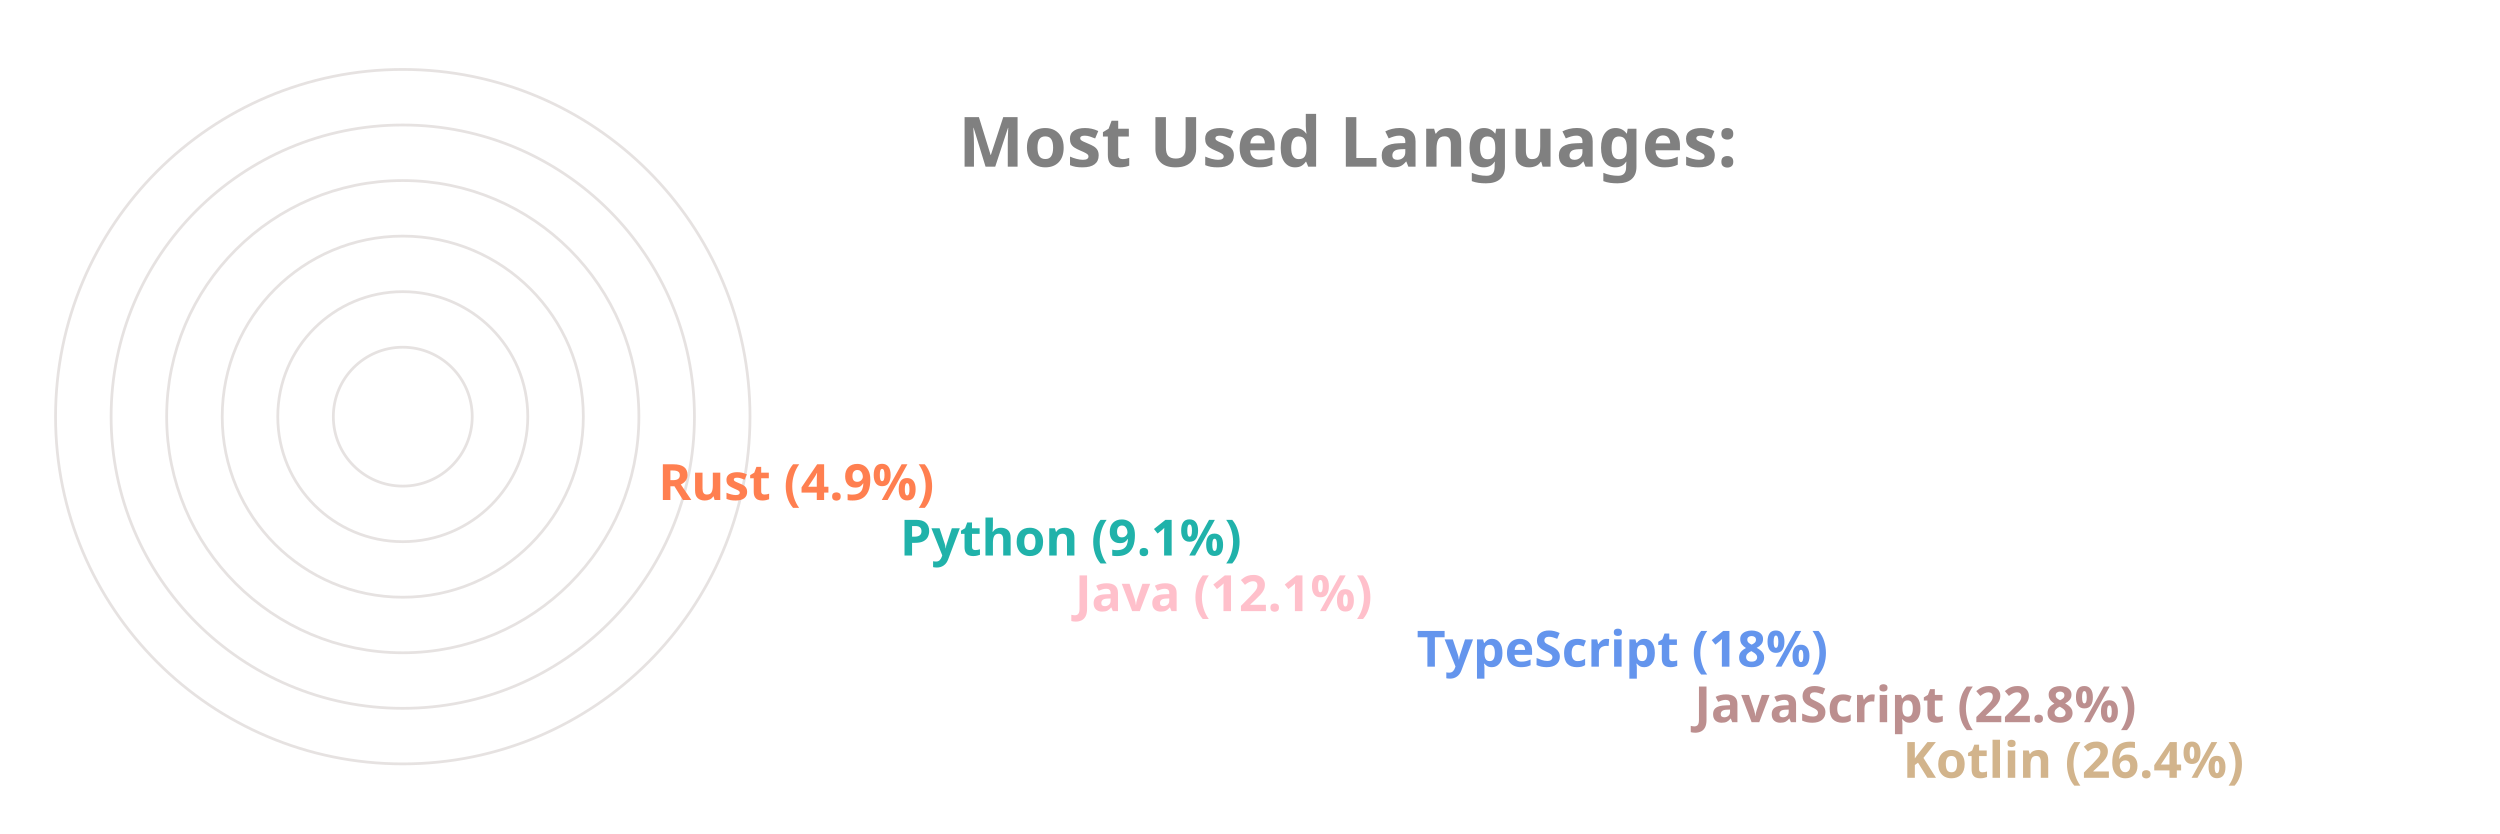
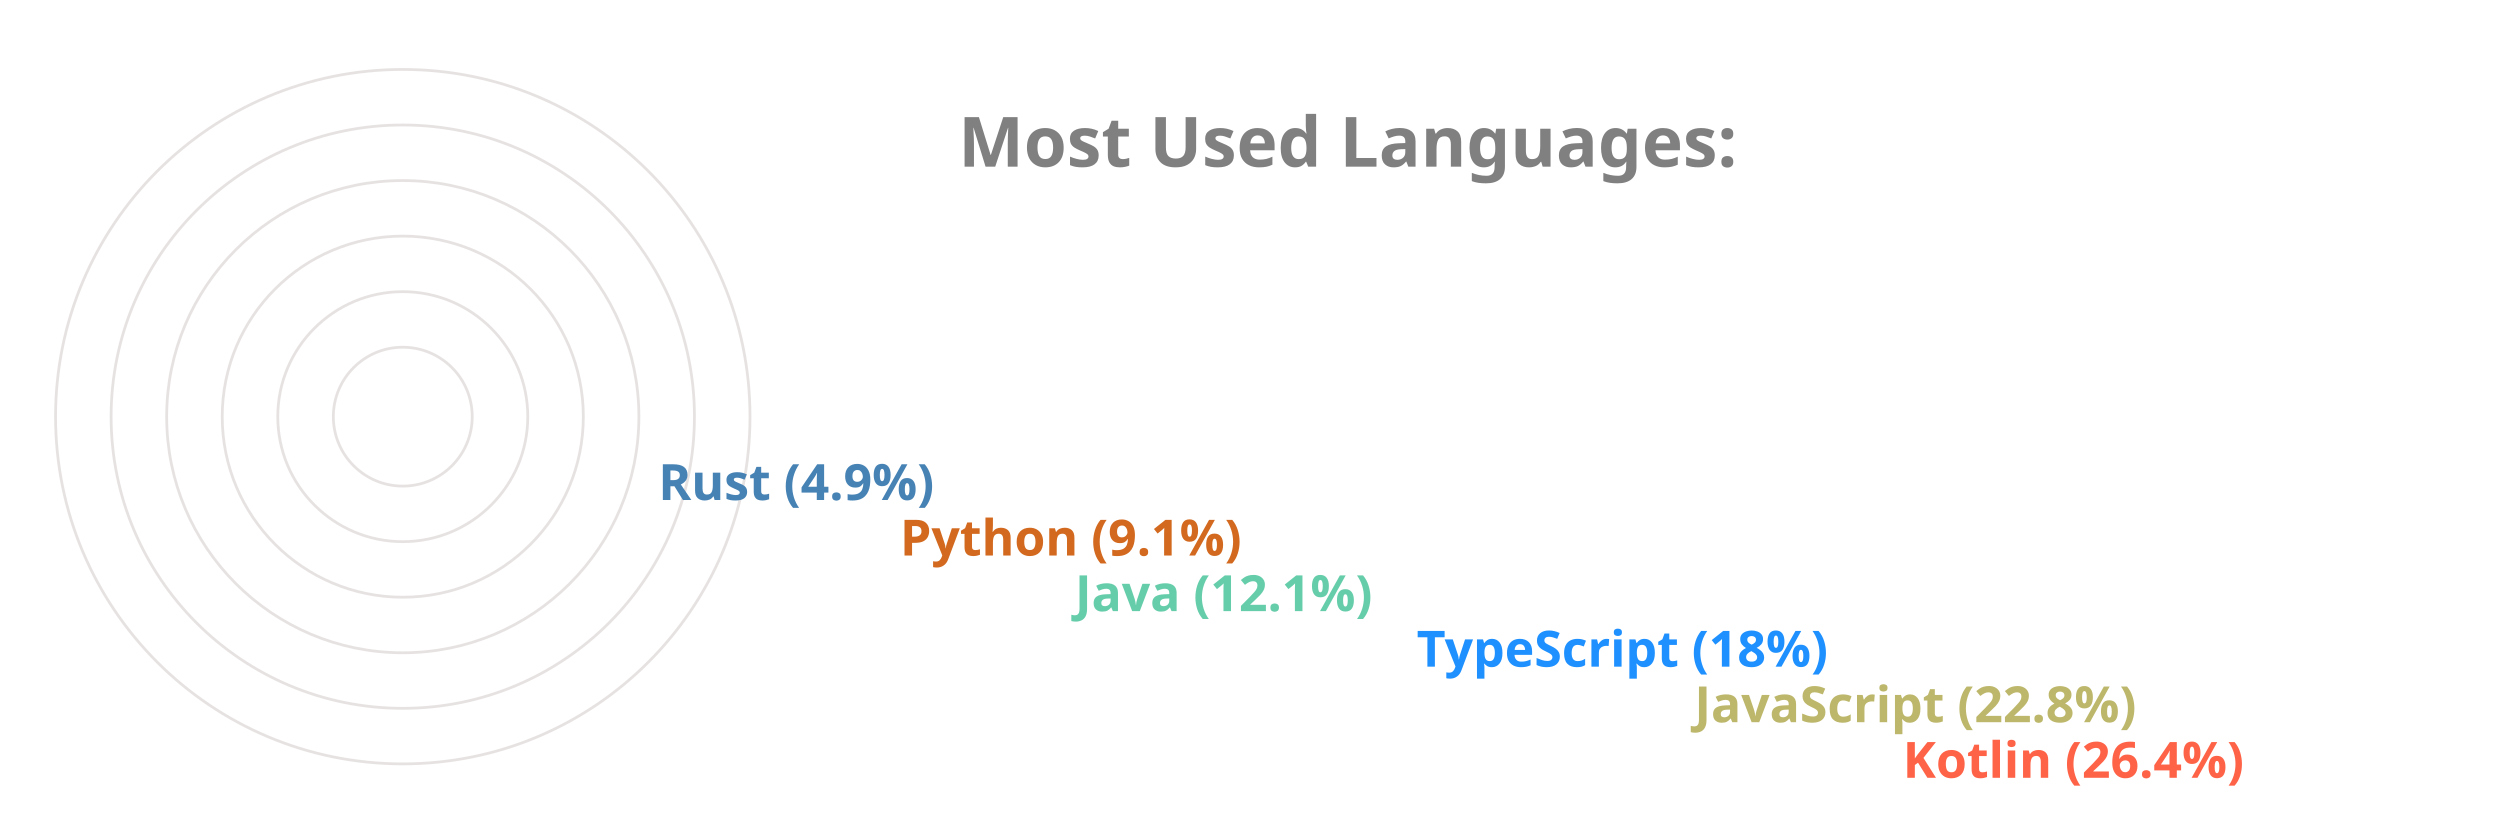
<svg xmlns="http://www.w3.org/2000/svg" viewBox="0 0 650 300" height="200px" width="600px">
  <style>
		.label {
			font: bold 25px sans-serif;
			color: #404040;
			-webkit-text-stroke: 1px white;
	  	}
		.name {
			font: bold 18px sans-serif;
			color: #404040;
	  	}

		.line {
			stroke-dasharray: 1000;
			stroke-dashoffset: 1000;
			animation: dash 3.5s ease-in-out forwards;	
			animation-iteration-count: infinite;
			animation-direction: alternate-reverse;
		}

		.path {
			stroke-dasharray: 1000;
			stroke-dashoffset: 1000;
			animation: dash 3.5s ease-in-out forwards;	
			animation-iteration-count: infinite;
			animation-direction: alternate-reverse;
		}
		  
		@keyframes dash {
			to {
				stroke-dashoffset: 0;
			}
		}

	</style>
  <g stroke="#E6E2E1" fill="none" stroke-width="1">
    <circle cx="20" cy="150" r="125" />
    <circle cx="20" cy="150" r="105" />
    <circle cx="20" cy="150" r="85" />
    <circle cx="20" cy="150" r="65" />
    <circle cx="20" cy="150" r="45" />
    <circle cx="20" cy="150" r="25" />
  </g>
  <g fill="none" stroke-width="20" class="line">
-     <line x2="550" y2="275" x1="20" y1="275" stroke="Tan" />
-     <line x2="475" y2="255" x1="20" y1="255" stroke="RosyBrown" />
-     <line x2="375" y2="235" x1="20" y1="235" stroke="CornflowerBlue" />
-     <line x2="252" y2="215" x1="20" y1="215" stroke="Pink" />
-     <line x2="189" y2="195" x1="20" y1="195" stroke="LightSeaGreen" />
-     <line x2="102" y2="175" x1="20" y1="175" stroke="Coral" />
+     <line x2="550" y2="275" x1="20" y1="275" stroke="Tomato" />
+     <line x2="475" y2="255" x1="20" y1="255" stroke="DarkKhaki" />
+     <line x2="375" y2="235" x1="20" y1="235" stroke="DodgerBlue" />
+     <line x2="252" y2="215" x1="20" y1="215" stroke="MediumAquaMarine" />
+     <line x2="189" y2="195" x1="20" y1="195" stroke="Chocolate" />
+     <line x2="102" y2="175" x1="20" y1="175" stroke="SteelBlue" />
  </g>
  <g fill="none" stroke-width="20" stroke-linecap="round" class="path">
-     <path d="M 20 275 A 125 125 45 0 1 -92 95" stroke="Tan" />
-     <path d="M 20 255 A 105 105 45 0 1 -76 108" stroke="RosyBrown" />
-     <path d="M 20 235 A 85 85 45 0 1 -60 123" stroke="CornflowerBlue" />
-     <path d="M 20 215 A 65 65 45 0 1 -43 136" stroke="Pink" />
-     <path d="M 20 195 A 45 45 45 0 1 -24 142" stroke="LightSeaGreen" />
-     <path d="M 20 175 A 25 25 45 0 1 -4 147" stroke="Coral" />
+     <path d="M 20 275 A 125 125 45 0 1 -92 95" stroke="Tomato" />
+     <path d="M 20 255 A 105 105 45 0 1 -76 108" stroke="DarkKhaki" />
+     <path d="M 20 235 A 85 85 45 0 1 -60 123" stroke="DodgerBlue" />
+     <path d="M 20 215 A 65 65 45 0 1 -43 136" stroke="MediumAquaMarine" />
+     <path d="M 20 195 A 45 45 45 0 1 -24 142" stroke="Chocolate" />
+     <path d="M 20 175 A 25 25 45 0 1 -4 147" stroke="SteelBlue" />
  </g>
  <g class="name">
-     <text x="560" y="280" fill="Tan">Kotlin (26.4%)</text>
-     <text x="485" y="260" fill="RosyBrown">JavaScript (22.8%)</text>
-     <text x="385" y="240" fill="CornflowerBlue">TypeScript (18%)</text>
-     <text x="262" y="220" fill="Pink">Java (12.1%)</text>
-     <text x="199" y="200" fill="LightSeaGreen">Python (9.1%)</text>
-     <text x="112" y="180" fill="Coral">Rust (4.9%)</text>
+     <text x="560" y="280" fill="Tomato">Kotlin (26.4%)</text>
+     <text x="485" y="260" fill="DarkKhaki">JavaScript (22.8%)</text>
+     <text x="385" y="240" fill="DodgerBlue">TypeScript (18%)</text>
+     <text x="262" y="220" fill="MediumAquaMarine">Java (12.1%)</text>
+     <text x="199" y="200" fill="Chocolate">Python (9.1%)</text>
+     <text x="112" y="180" fill="SteelBlue">Rust (4.9%)</text>
  </g>
  <g class="label">
    <text x="220" y="60" fill="grey">Most Used Languages:</text>
  </g>
</svg>
